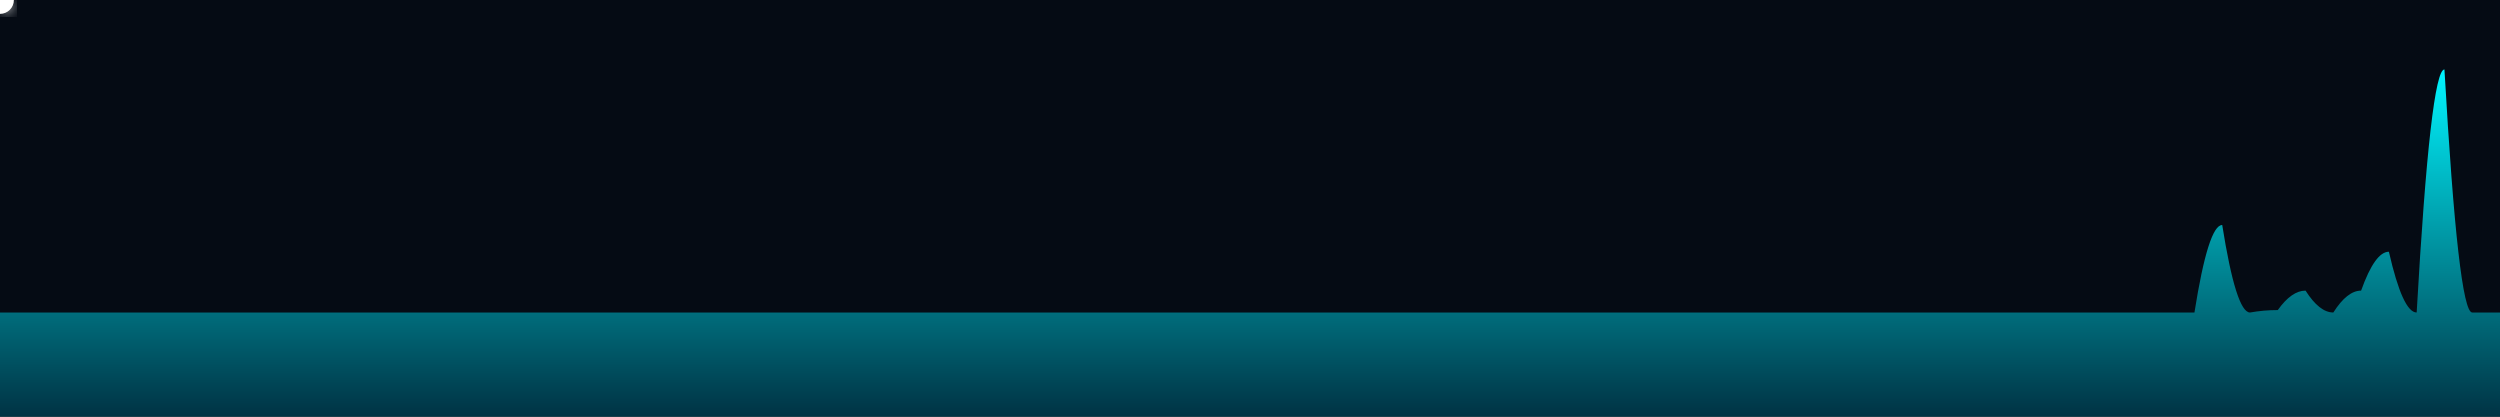
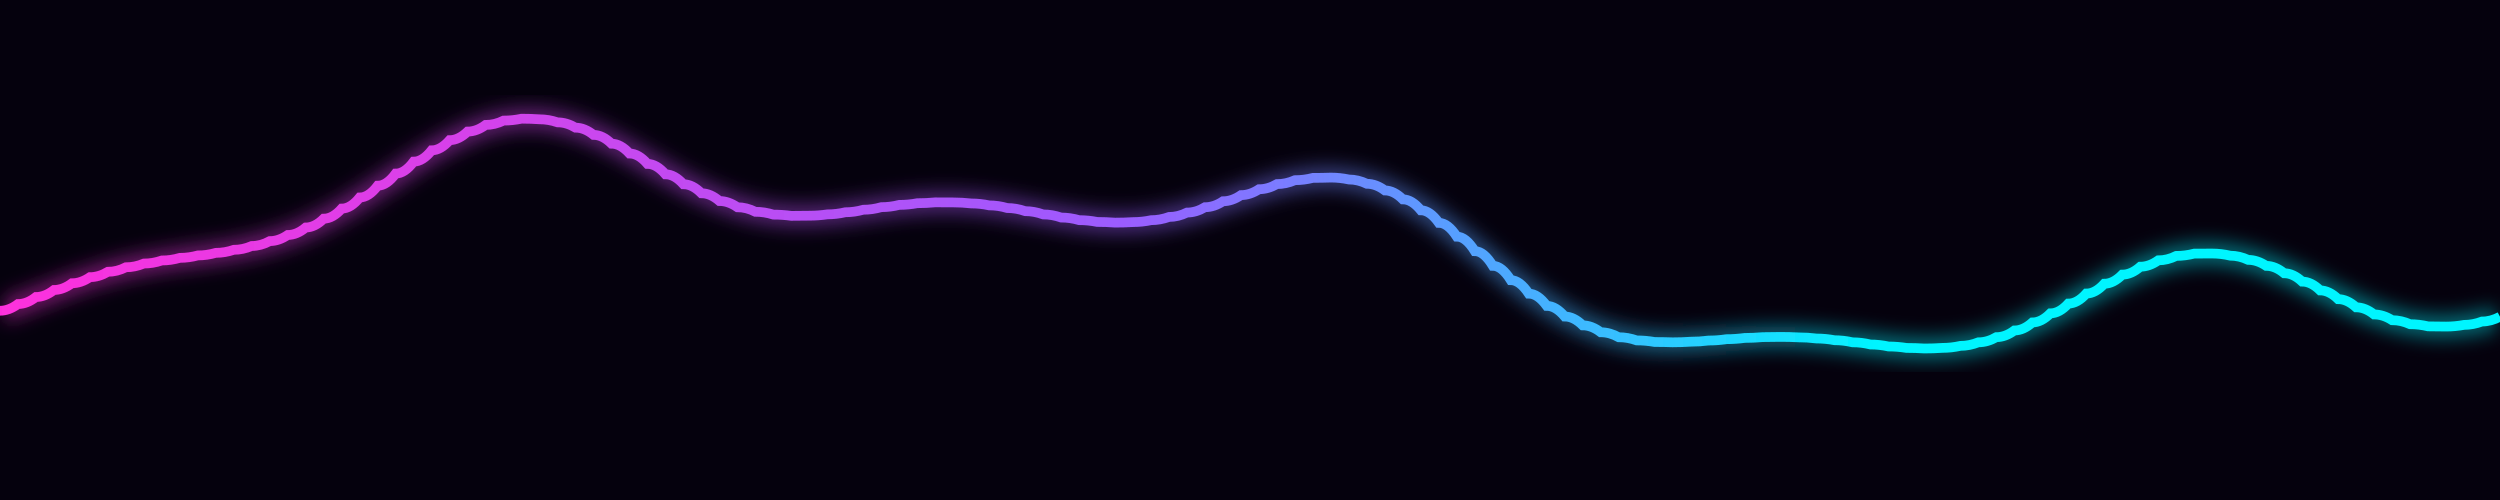
- <svg xmlns="http://www.w3.org/2000/svg" viewBox="0 0 720 120">
+ <svg xmlns="http://www.w3.org/2000/svg" viewBox="0 0 900 180">
  <defs>
-     <linearGradient id="waveGradient" x1="0" y1="0" x2="0" y2="1">
-       <stop offset="0%" stop-color="#00f5ff" />
-       <stop offset="100%" stop-color="#003344" />
+     <linearGradient id="cyberGradient" x1="0" y1="0" x2="1" y2="0">
+       <stop offset="0%" stop-color="#ff2fdc" />
+       <stop offset="45%" stop-color="#9b5cff" />
+       <stop offset="75%" stop-color="#00f5ff" />
+       <stop offset="100%" stop-color="#00f5ff" />
    </linearGradient>
-     <filter id="glow">
-       <feGaussianBlur stdDeviation="2" result="blur" />
+     <filter id="neonGlow">
+       <feGaussianBlur stdDeviation="4" result="blur" />
      <feMerge>
        <feMergeNode in="blur" />
        <feMergeNode in="SourceGraphic" />
      </feMerge>
    </filter>
  </defs>
-   <rect width="100%" height="100%" fill="#050b14" />
-   <path id="wavePath" d="M0 90 Q 4 90 8 90 Q 12 90 16 90 Q 20 90 24 90 Q 28 90 32 90 Q 36 90 40 90 Q 44 90 48 90 Q 52 90 56 90 Q 60 90 64 90 Q 68 90 72 90 Q 76 90 80 90 Q 84 90 88 90 Q 92 90 96 90 Q 100 90 104 90 Q 108 90 112 90 Q 116 90 120 90 Q 124 90 128 90 Q 132 90 136 90 Q 140 90 144 90 Q 148 90 152 90 Q 156 90 160 90 Q 164 90 168 90 Q 172 90 176 90 Q 180 90 184 90 Q 188 90 192 90 Q 196 90 200 90 Q 204 90 208 90 Q 212 90 216 90 Q 220 90 224 90 Q 228 90 232 90 Q 236 90 240 90 Q 244 90 248 90 Q 252 90 256 90 Q 260 90 264 90 Q 268 90 272 90 Q 276 90 280 90 Q 284 90 288 90 Q 292 90 296 90 Q 300 90 304 90 Q 308 90 312 90 Q 316 90 320 90 Q 324 90 328 90 Q 332 90 336 90 Q 340 90 344 90 Q 348 90 352 90 Q 356 90 360 90 Q 364 90 368 90 Q 372 90 376 90 Q 380 90 384 90 Q 388 90 392 90 Q 396 90 400 90 Q 404 90 408 90 Q 412 90 416 90 Q 420 90 424 90 Q 428 90 432 90 Q 436 90 440 90 Q 444 90 448 90 Q 452 90 456 90 Q 460 90 464 90 Q 468 90 472 90 Q 476 90 480 90 Q 484 90 488 90 Q 492 90 496 90 Q 500 90 504 90 Q 508 90 512 90 Q 516 90 520 90 Q 524 90 528 90 Q 532 90 536 90 Q 540 90 544 90 Q 548 90 552 90 Q 556 90 560 90 Q 564 90 568 90 Q 572 90 576 90 Q 580 90 584 90 Q 588 90 592 90 Q 596 90 600 90 Q 604 90 608 90 Q 612 90 616 90 Q 620 90 624 90 Q 628 90 632 90 Q 636 64.8 640 64.8 Q 644 90 648 90 Q 652 89.3 656 89.3 Q 660 83.7 664 83.7 Q 668 90 672 90 Q 676 83.7 680 83.7 Q 684 72.5 688 72.5 Q 692 90 696 90 Q 700 20 704 20 Q 708 90 712 90 Q 716 90 720 90 L720 120 L0 120 Z" fill="url(#waveGradient)">
-     <animateTransform attributeName="transform" type="translate" from="0 0" to="-8 0" dur="2.5s" repeatCount="indefinite" />
+   <rect width="100%" height="100%" fill="#05010d" />
+   <path d="M 0 111.871 Q 3.237 111.871 6.475 109.463 Q 9.712 109.463 12.95 106.927 Q 16.187 106.927 19.424 104.394 Q 22.662 104.394 25.899 101.981 Q 29.137 101.981 32.374 99.781 Q 35.612 99.781 38.849 97.853 Q 42.086 97.853 45.324 96.223 Q 48.561 96.223 51.799 94.879 Q 55.036 94.879 58.273 93.775 Q 61.511 93.775 64.748 92.835 Q 67.986 92.835 71.223 91.959 Q 74.46 91.959 77.698 91.032 Q 80.935 91.032 84.173 89.936 Q 87.41 89.936 90.647 88.559 Q 93.885 88.559 97.122 86.803 Q 100.36 86.803 103.597 84.598 Q 106.835 84.598 110.072 81.907 Q 113.309 81.907 116.547 78.728 Q 119.784 78.728 123.022 75.101 Q 126.259 75.101 129.496 71.106 Q 132.734 71.106 135.971 66.857 Q 139.209 66.857 142.446 62.5 Q 145.683 62.5 148.921 58.198 Q 152.158 58.198 155.396 54.128 Q 158.633 54.128 161.871 50.465 Q 165.108 50.465 168.345 47.371 Q 171.583 47.371 174.82 44.986 Q 178.058 44.986 181.295 43.417 Q 184.532 43.417 187.77 42.73 Q 191.007 42.73 194.245 42.949 Q 197.482 42.949 200.719 44.047 Q 203.957 44.047 207.194 45.955 Q 210.432 45.955 213.669 48.561 Q 216.906 48.561 220.144 51.721 Q 223.381 51.721 226.619 55.262 Q 229.856 55.262 233.094 59.001 Q 236.331 59.001 239.568 62.748 Q 242.806 62.748 246.043 66.326 Q 249.281 66.326 252.518 69.574 Q 255.755 69.574 258.993 72.365 Q 262.23 72.365 265.468 74.604 Q 268.705 74.604 271.942 76.241 Q 275.18 76.241 278.417 77.265 Q 281.655 77.265 284.892 77.71 Q 288.129 77.71 291.367 77.647 Q 294.604 77.647 297.842 77.174 Q 301.079 77.174 304.317 76.416 Q 307.554 76.416 310.791 75.507 Q 314.029 75.507 317.266 74.58 Q 320.504 74.58 323.741 73.762 Q 326.978 73.762 330.216 73.157 Q 333.453 73.157 336.691 72.846 Q 339.928 72.846 343.165 72.872 Q 346.403 72.872 349.64 73.245 Q 352.878 73.245 356.115 73.938 Q 359.353 73.938 362.59 74.89 Q 365.827 74.89 369.065 76.012 Q 372.302 76.012 375.54 77.194 Q 378.777 77.194 382.014 78.315 Q 385.252 78.315 388.489 79.254 Q 391.727 79.254 394.964 79.897 Q 398.201 79.897 401.439 80.151 Q 404.676 80.151 407.914 79.952 Q 411.151 79.952 414.388 79.269 Q 417.626 79.269 420.863 78.11 Q 424.101 78.11 427.338 76.525 Q 430.576 76.525 433.813 74.601 Q 437.05 74.601 440.288 72.459 Q 443.525 72.459 446.763 70.246 Q 450 70.246 453.237 68.129 Q 456.475 68.129 459.712 66.28 Q 462.95 66.28 466.187 64.867 Q 469.424 64.867 472.662 64.041 Q 475.899 64.041 479.137 63.929 Q 482.374 63.929 485.612 64.62 Q 488.849 64.62 492.086 66.163 Q 495.324 66.163 498.561 68.56 Q 501.799 68.56 505.036 71.768 Q 508.273 71.768 511.511 75.698 Q 514.748 75.698 517.986 80.223 Q 521.223 80.223 524.46 85.184 Q 527.698 85.184 530.935 90.402 Q 534.173 90.402 537.41 95.686 Q 540.647 95.686 543.885 100.846 Q 547.122 100.846 550.36 105.706 Q 553.597 105.706 556.835 110.114 Q 560.072 110.114 563.309 113.949 Q 566.547 113.949 569.784 117.128 Q 573.022 117.128 576.259 119.612 Q 579.496 119.612 582.734 121.403 Q 585.971 121.403 589.209 122.547 Q 592.446 122.547 595.683 123.122 Q 598.921 123.122 602.158 123.236 Q 605.396 123.236 608.633 123.015 Q 611.871 123.015 615.108 122.593 Q 618.345 122.593 621.583 122.102 Q 624.82 122.102 628.058 121.661 Q 631.295 121.661 634.532 121.366 Q 637.77 121.366 641.007 121.286 Q 644.245 121.286 647.482 121.453 Q 650.719 121.453 653.957 121.864 Q 657.194 121.864 660.432 122.481 Q 663.669 122.481 666.906 123.232 Q 670.144 123.232 673.381 124.023 Q 676.619 124.023 679.856 124.738 Q 683.094 124.738 686.331 125.256 Q 689.568 125.256 692.806 125.458 Q 696.043 125.458 699.281 125.239 Q 702.518 125.239 705.755 124.515 Q 708.993 124.515 712.23 123.234 Q 715.468 123.234 718.705 121.38 Q 721.942 121.38 725.18 118.976 Q 728.417 118.976 731.655 116.088 Q 734.892 116.088 738.129 112.817 Q 741.367 112.817 744.604 109.296 Q 747.842 109.296 751.079 105.682 Q 754.317 105.682 757.554 102.149 Q 760.791 102.149 764.029 98.871 Q 767.266 98.871 770.504 96.015 Q 773.741 96.015 776.978 93.729 Q 780.216 93.729 783.453 92.13 Q 786.691 92.13 789.928 91.299 Q 793.165 91.299 796.403 91.273 Q 799.64 91.273 802.878 92.043 Q 806.115 92.043 809.353 93.553 Q 812.59 93.553 815.827 95.706 Q 819.065 95.706 822.302 98.366 Q 825.54 98.366 828.777 101.372 Q 832.014 101.372 835.252 104.542 Q 838.489 104.542 841.727 107.688 Q 844.964 107.688 848.201 110.63 Q 851.439 110.63 854.676 113.202 Q 857.914 113.202 861.151 115.265 Q 864.388 115.265 867.626 116.715 Q 870.863 116.715 874.101 117.488 Q 877.338 117.488 880.576 117.564 Q 883.813 117.564 887.05 116.964 Q 890.288 116.964 893.525 115.748 Q 896.763 115.748 900 114.01 " stroke="url(#cyberGradient)" stroke-width="3.5" fill="none" filter="url(#neonGlow)">
+     <animate attributeName="d" dur="2.4s" repeatCount="indefinite" values="         M 0 111.871 Q 3.237 111.871 6.475 109.463 Q 9.712 109.463 12.95 106.927 Q 16.187 106.927 19.424 104.394 Q 22.662 104.394 25.899 101.981 Q 29.137 101.981 32.374 99.781 Q 35.612 99.781 38.849 97.853 Q 42.086 97.853 45.324 96.223 Q 48.561 96.223 51.799 94.879 Q 55.036 94.879 58.273 93.775 Q 61.511 93.775 64.748 92.835 Q 67.986 92.835 71.223 91.959 Q 74.46 91.959 77.698 91.032 Q 80.935 91.032 84.173 89.936 Q 87.41 89.936 90.647 88.559 Q 93.885 88.559 97.122 86.803 Q 100.36 86.803 103.597 84.598 Q 106.835 84.598 110.072 81.907 Q 113.309 81.907 116.547 78.728 Q 119.784 78.728 123.022 75.101 Q 126.259 75.101 129.496 71.106 Q 132.734 71.106 135.971 66.857 Q 139.209 66.857 142.446 62.5 Q 145.683 62.5 148.921 58.198 Q 152.158 58.198 155.396 54.128 Q 158.633 54.128 161.871 50.465 Q 165.108 50.465 168.345 47.371 Q 171.583 47.371 174.82 44.986 Q 178.058 44.986 181.295 43.417 Q 184.532 43.417 187.77 42.73 Q 191.007 42.73 194.245 42.949 Q 197.482 42.949 200.719 44.047 Q 203.957 44.047 207.194 45.955 Q 210.432 45.955 213.669 48.561 Q 216.906 48.561 220.144 51.721 Q 223.381 51.721 226.619 55.262 Q 229.856 55.262 233.094 59.001 Q 236.331 59.001 239.568 62.748 Q 242.806 62.748 246.043 66.326 Q 249.281 66.326 252.518 69.574 Q 255.755 69.574 258.993 72.365 Q 262.23 72.365 265.468 74.604 Q 268.705 74.604 271.942 76.241 Q 275.18 76.241 278.417 77.265 Q 281.655 77.265 284.892 77.71 Q 288.129 77.71 291.367 77.647 Q 294.604 77.647 297.842 77.174 Q 301.079 77.174 304.317 76.416 Q 307.554 76.416 310.791 75.507 Q 314.029 75.507 317.266 74.58 Q 320.504 74.58 323.741 73.762 Q 326.978 73.762 330.216 73.157 Q 333.453 73.157 336.691 72.846 Q 339.928 72.846 343.165 72.872 Q 346.403 72.872 349.64 73.245 Q 352.878 73.245 356.115 73.938 Q 359.353 73.938 362.59 74.89 Q 365.827 74.89 369.065 76.012 Q 372.302 76.012 375.54 77.194 Q 378.777 77.194 382.014 78.315 Q 385.252 78.315 388.489 79.254 Q 391.727 79.254 394.964 79.897 Q 398.201 79.897 401.439 80.151 Q 404.676 80.151 407.914 79.952 Q 411.151 79.952 414.388 79.269 Q 417.626 79.269 420.863 78.11 Q 424.101 78.11 427.338 76.525 Q 430.576 76.525 433.813 74.601 Q 437.05 74.601 440.288 72.459 Q 443.525 72.459 446.763 70.246 Q 450 70.246 453.237 68.129 Q 456.475 68.129 459.712 66.28 Q 462.95 66.28 466.187 64.867 Q 469.424 64.867 472.662 64.041 Q 475.899 64.041 479.137 63.929 Q 482.374 63.929 485.612 64.62 Q 488.849 64.62 492.086 66.163 Q 495.324 66.163 498.561 68.56 Q 501.799 68.56 505.036 71.768 Q 508.273 71.768 511.511 75.698 Q 514.748 75.698 517.986 80.223 Q 521.223 80.223 524.46 85.184 Q 527.698 85.184 530.935 90.402 Q 534.173 90.402 537.41 95.686 Q 540.647 95.686 543.885 100.846 Q 547.122 100.846 550.36 105.706 Q 553.597 105.706 556.835 110.114 Q 560.072 110.114 563.309 113.949 Q 566.547 113.949 569.784 117.128 Q 573.022 117.128 576.259 119.612 Q 579.496 119.612 582.734 121.403 Q 585.971 121.403 589.209 122.547 Q 592.446 122.547 595.683 123.122 Q 598.921 123.122 602.158 123.236 Q 605.396 123.236 608.633 123.015 Q 611.871 123.015 615.108 122.593 Q 618.345 122.593 621.583 122.102 Q 624.82 122.102 628.058 121.661 Q 631.295 121.661 634.532 121.366 Q 637.77 121.366 641.007 121.286 Q 644.245 121.286 647.482 121.453 Q 650.719 121.453 653.957 121.864 Q 657.194 121.864 660.432 122.481 Q 663.669 122.481 666.906 123.232 Q 670.144 123.232 673.381 124.023 Q 676.619 124.023 679.856 124.738 Q 683.094 124.738 686.331 125.256 Q 689.568 125.256 692.806 125.458 Q 696.043 125.458 699.281 125.239 Q 702.518 125.239 705.755 124.515 Q 708.993 124.515 712.23 123.234 Q 715.468 123.234 718.705 121.38 Q 721.942 121.38 725.18 118.976 Q 728.417 118.976 731.655 116.088 Q 734.892 116.088 738.129 112.817 Q 741.367 112.817 744.604 109.296 Q 747.842 109.296 751.079 105.682 Q 754.317 105.682 757.554 102.149 Q 760.791 102.149 764.029 98.871 Q 767.266 98.871 770.504 96.015 Q 773.741 96.015 776.978 93.729 Q 780.216 93.729 783.453 92.13 Q 786.691 92.13 789.928 91.299 Q 793.165 91.299 796.403 91.273 Q 799.64 91.273 802.878 92.043 Q 806.115 92.043 809.353 93.553 Q 812.59 93.553 815.827 95.706 Q 819.065 95.706 822.302 98.366 Q 825.54 98.366 828.777 101.372 Q 832.014 101.372 835.252 104.542 Q 838.489 104.542 841.727 107.688 Q 844.964 107.688 848.201 110.63 Q 851.439 110.63 854.676 113.202 Q 857.914 113.202 861.151 115.265 Q 864.388 115.265 867.626 116.715 Q 870.863 116.715 874.101 117.488 Q 877.338 117.488 880.576 117.564 Q 883.813 117.564 887.05 116.964 Q 890.288 116.964 893.525 115.748 Q 896.763 115.748 900 114.01 ;         M 0 48.125 Q 3.237 48.125 6.475 46.121 Q 9.712 46.121 12.95 44.61 Q 16.187 44.61 19.424 43.736 Q 22.662 43.736 25.899 43.613 Q 29.137 43.613 32.374 44.322 Q 35.612 44.322 38.849 45.901 Q 42.086 45.901 45.324 48.343 Q 48.561 48.343 51.799 51.597 Q 55.036 51.597 58.273 55.565 Q 61.511 55.565 64.748 60.112 Q 67.986 60.112 71.223 65.075 Q 74.46 65.075 77.698 70.267 Q 80.935 70.267 84.173 75.495 Q 87.41 75.495 90.647 80.567 Q 93.885 80.567 97.122 85.305 Q 100.36 85.305 103.597 89.557 Q 106.835 89.557 110.072 93.205 Q 113.309 93.205 116.547 96.168 Q 119.784 96.168 123.022 98.412 Q 126.259 98.412 129.496 99.946 Q 132.734 99.946 135.971 100.82 Q 139.209 100.82 142.446 101.123 Q 145.683 101.123 148.921 100.969 Q 152.158 100.969 155.396 100.495 Q 158.633 100.495 161.871 99.845 Q 165.108 99.845 168.345 99.16 Q 171.583 99.16 174.82 98.571 Q 178.058 98.571 181.295 98.184 Q 184.532 98.184 187.77 98.078 Q 191.007 98.078 194.245 98.294 Q 197.482 98.294 200.719 98.838 Q 203.957 98.838 207.194 99.68 Q 210.432 99.68 213.669 100.757 Q 216.906 100.757 220.144 101.978 Q 223.381 101.978 226.619 103.233 Q 229.856 103.233 233.094 104.404 Q 236.331 104.404 239.568 105.374 Q 242.806 105.374 246.043 106.037 Q 249.281 106.037 252.518 106.309 Q 255.755 106.309 258.993 106.134 Q 262.23 106.134 265.468 105.492 Q 268.705 105.492 271.942 104.4 Q 275.18 104.4 278.417 102.916 Q 281.655 102.916 284.892 101.132 Q 288.129 101.132 291.367 99.172 Q 294.604 99.172 297.842 97.181 Q 301.079 97.181 304.317 95.321 Q 307.554 95.321 310.791 93.754 Q 314.029 93.754 317.266 92.633 Q 320.504 92.633 323.741 92.093 Q 326.978 92.093 330.216 92.238 Q 333.453 92.238 336.691 93.134 Q 339.928 93.134 343.165 94.807 Q 346.403 94.807 349.64 97.233 Q 352.878 97.233 356.115 100.346 Q 359.353 100.346 362.59 104.037 Q 365.827 104.037 369.065 108.161 Q 372.302 108.161 375.54 112.546 Q 378.777 112.546 382.014 117.005 Q 385.252 117.005 388.489 121.344 Q 391.727 121.344 394.964 125.376 Q 398.201 125.376 401.439 128.934 Q 404.676 128.934 407.914 131.878 Q 411.151 131.878 414.388 134.102 Q 417.626 134.102 420.863 135.546 Q 424.101 135.546 427.338 136.191 Q 430.576 136.191 433.813 136.064 Q 437.05 136.064 440.288 135.231 Q 443.525 135.231 446.763 133.792 Q 450 133.792 453.237 131.875 Q 456.475 131.875 459.712 129.623 Q 462.95 129.623 466.187 127.183 Q 469.424 127.183 472.662 124.699 Q 475.899 124.699 479.137 122.298 Q 482.374 122.298 485.612 120.079 Q 488.849 120.079 492.086 118.115 Q 495.324 118.115 498.561 116.44 Q 501.799 116.44 505.036 115.05 Q 508.273 115.05 511.511 113.908 Q 514.748 113.908 517.986 112.946 Q 521.223 112.946 524.46 112.068 Q 527.698 112.068 530.935 111.167 Q 534.173 111.167 537.41 110.127 Q 540.647 110.127 543.885 108.837 Q 547.122 108.837 550.36 107.204 Q 553.597 107.204 556.835 105.155 Q 560.072 105.155 563.309 102.651 Q 566.547 102.651 569.784 99.687 Q 573.022 99.687 576.259 96.3 Q 579.496 96.3 582.734 92.563 Q 585.971 92.563 589.209 88.584 Q 592.446 88.584 595.683 84.499 Q 598.921 84.499 602.158 80.465 Q 605.396 80.465 608.633 76.648 Q 611.871 76.648 615.108 73.213 Q 618.345 73.213 621.583 70.313 Q 624.82 70.313 628.058 68.076 Q 631.295 68.076 634.532 66.599 Q 637.77 66.599 641.007 65.938 Q 644.245 65.938 647.482 66.108 Q 650.719 66.108 653.957 67.072 Q 657.194 67.072 660.432 68.755 Q 663.669 68.755 666.906 71.036 Q 670.144 71.036 673.381 73.766 Q 676.619 73.766 679.856 76.767 Q 683.094 76.767 686.331 79.852 Q 689.568 79.852 692.806 82.832 Q 696.043 82.832 699.281 85.527 Q 702.518 85.527 705.755 87.78 Q 708.993 87.78 712.23 89.465 Q 715.468 89.465 718.705 90.492 Q 721.942 90.492 725.18 90.816 Q 728.417 90.816 731.655 90.437 Q 734.892 90.437 738.129 89.395 Q 741.367 89.395 744.604 87.771 Q 747.842 87.771 751.079 85.676 Q 754.317 85.676 757.554 83.244 Q 760.791 83.244 764.029 80.624 Q 767.266 80.624 770.504 77.962 Q 773.741 77.962 776.978 75.398 Q 780.216 75.398 783.453 73.05 Q 786.691 73.05 789.928 71.011 Q 793.165 71.011 796.403 69.338 Q 799.64 69.338 802.878 68.055 Q 806.115 68.055 809.353 67.145 Q 812.59 67.145 815.827 66.559 Q 819.065 66.559 822.302 66.217 Q 825.54 66.217 828.777 66.02 Q 832.014 66.02 835.252 65.852 Q 838.489 65.852 841.727 65.598 Q 844.964 65.598 848.201 65.151 Q 851.439 65.151 854.676 64.419 Q 857.914 64.419 861.151 63.339 Q 864.388 63.339 867.626 61.882 Q 870.863 61.882 874.101 60.053 Q 877.338 60.053 880.576 57.898 Q 883.813 57.898 887.05 55.501 Q 890.288 55.501 893.525 52.976 Q 896.763 52.976 900 50.465 ;         M 0 111.871 Q 3.237 111.871 6.475 109.463 Q 9.712 109.463 12.95 106.927 Q 16.187 106.927 19.424 104.394 Q 22.662 104.394 25.899 101.981 Q 29.137 101.981 32.374 99.781 Q 35.612 99.781 38.849 97.853 Q 42.086 97.853 45.324 96.223 Q 48.561 96.223 51.799 94.879 Q 55.036 94.879 58.273 93.775 Q 61.511 93.775 64.748 92.835 Q 67.986 92.835 71.223 91.959 Q 74.46 91.959 77.698 91.032 Q 80.935 91.032 84.173 89.936 Q 87.41 89.936 90.647 88.559 Q 93.885 88.559 97.122 86.803 Q 100.36 86.803 103.597 84.598 Q 106.835 84.598 110.072 81.907 Q 113.309 81.907 116.547 78.728 Q 119.784 78.728 123.022 75.101 Q 126.259 75.101 129.496 71.106 Q 132.734 71.106 135.971 66.857 Q 139.209 66.857 142.446 62.5 Q 145.683 62.5 148.921 58.198 Q 152.158 58.198 155.396 54.128 Q 158.633 54.128 161.871 50.465 Q 165.108 50.465 168.345 47.371 Q 171.583 47.371 174.82 44.986 Q 178.058 44.986 181.295 43.417 Q 184.532 43.417 187.77 42.73 Q 191.007 42.73 194.245 42.949 Q 197.482 42.949 200.719 44.047 Q 203.957 44.047 207.194 45.955 Q 210.432 45.955 213.669 48.561 Q 216.906 48.561 220.144 51.721 Q 223.381 51.721 226.619 55.262 Q 229.856 55.262 233.094 59.001 Q 236.331 59.001 239.568 62.748 Q 242.806 62.748 246.043 66.326 Q 249.281 66.326 252.518 69.574 Q 255.755 69.574 258.993 72.365 Q 262.23 72.365 265.468 74.604 Q 268.705 74.604 271.942 76.241 Q 275.18 76.241 278.417 77.265 Q 281.655 77.265 284.892 77.71 Q 288.129 77.71 291.367 77.647 Q 294.604 77.647 297.842 77.174 Q 301.079 77.174 304.317 76.416 Q 307.554 76.416 310.791 75.507 Q 314.029 75.507 317.266 74.58 Q 320.504 74.58 323.741 73.762 Q 326.978 73.762 330.216 73.157 Q 333.453 73.157 336.691 72.846 Q 339.928 72.846 343.165 72.872 Q 346.403 72.872 349.64 73.245 Q 352.878 73.245 356.115 73.938 Q 359.353 73.938 362.59 74.89 Q 365.827 74.89 369.065 76.012 Q 372.302 76.012 375.54 77.194 Q 378.777 77.194 382.014 78.315 Q 385.252 78.315 388.489 79.254 Q 391.727 79.254 394.964 79.897 Q 398.201 79.897 401.439 80.151 Q 404.676 80.151 407.914 79.952 Q 411.151 79.952 414.388 79.269 Q 417.626 79.269 420.863 78.11 Q 424.101 78.11 427.338 76.525 Q 430.576 76.525 433.813 74.601 Q 437.05 74.601 440.288 72.459 Q 443.525 72.459 446.763 70.246 Q 450 70.246 453.237 68.129 Q 456.475 68.129 459.712 66.28 Q 462.95 66.28 466.187 64.867 Q 469.424 64.867 472.662 64.041 Q 475.899 64.041 479.137 63.929 Q 482.374 63.929 485.612 64.62 Q 488.849 64.62 492.086 66.163 Q 495.324 66.163 498.561 68.56 Q 501.799 68.56 505.036 71.768 Q 508.273 71.768 511.511 75.698 Q 514.748 75.698 517.986 80.223 Q 521.223 80.223 524.46 85.184 Q 527.698 85.184 530.935 90.402 Q 534.173 90.402 537.41 95.686 Q 540.647 95.686 543.885 100.846 Q 547.122 100.846 550.36 105.706 Q 553.597 105.706 556.835 110.114 Q 560.072 110.114 563.309 113.949 Q 566.547 113.949 569.784 117.128 Q 573.022 117.128 576.259 119.612 Q 579.496 119.612 582.734 121.403 Q 585.971 121.403 589.209 122.547 Q 592.446 122.547 595.683 123.122 Q 598.921 123.122 602.158 123.236 Q 605.396 123.236 608.633 123.015 Q 611.871 123.015 615.108 122.593 Q 618.345 122.593 621.583 122.102 Q 624.82 122.102 628.058 121.661 Q 631.295 121.661 634.532 121.366 Q 637.77 121.366 641.007 121.286 Q 644.245 121.286 647.482 121.453 Q 650.719 121.453 653.957 121.864 Q 657.194 121.864 660.432 122.481 Q 663.669 122.481 666.906 123.232 Q 670.144 123.232 673.381 124.023 Q 676.619 124.023 679.856 124.738 Q 683.094 124.738 686.331 125.256 Q 689.568 125.256 692.806 125.458 Q 696.043 125.458 699.281 125.239 Q 702.518 125.239 705.755 124.515 Q 708.993 124.515 712.23 123.234 Q 715.468 123.234 718.705 121.38 Q 721.942 121.38 725.18 118.976 Q 728.417 118.976 731.655 116.088 Q 734.892 116.088 738.129 112.817 Q 741.367 112.817 744.604 109.296 Q 747.842 109.296 751.079 105.682 Q 754.317 105.682 757.554 102.149 Q 760.791 102.149 764.029 98.871 Q 767.266 98.871 770.504 96.015 Q 773.741 96.015 776.978 93.729 Q 780.216 93.729 783.453 92.13 Q 786.691 92.13 789.928 91.299 Q 793.165 91.299 796.403 91.273 Q 799.64 91.273 802.878 92.043 Q 806.115 92.043 809.353 93.553 Q 812.59 93.553 815.827 95.706 Q 819.065 95.706 822.302 98.366 Q 825.54 98.366 828.777 101.372 Q 832.014 101.372 835.252 104.542 Q 838.489 104.542 841.727 107.688 Q 844.964 107.688 848.201 110.63 Q 851.439 110.63 854.676 113.202 Q 857.914 113.202 861.151 115.265 Q 864.388 115.265 867.626 116.715 Q 870.863 116.715 874.101 117.488 Q 877.338 117.488 880.576 117.564 Q 883.813 117.564 887.05 116.964 Q 890.288 116.964 893.525 115.748 Q 896.763 115.748 900 114.01        " />
  </path>
-   <path id="runnerPath" d="M0 90 Q 4 90 8 90 Q 12 90 16 90 Q 20 90 24 90 Q 28 90 32 90 Q 36 90 40 90 Q 44 90 48 90 Q 52 90 56 90 Q 60 90 64 90 Q 68 90 72 90 Q 76 90 80 90 Q 84 90 88 90 Q 92 90 96 90 Q 100 90 104 90 Q 108 90 112 90 Q 116 90 120 90 Q 124 90 128 90 Q 132 90 136 90 Q 140 90 144 90 Q 148 90 152 90 Q 156 90 160 90 Q 164 90 168 90 Q 172 90 176 90 Q 180 90 184 90 Q 188 90 192 90 Q 196 90 200 90 Q 204 90 208 90 Q 212 90 216 90 Q 220 90 224 90 Q 228 90 232 90 Q 236 90 240 90 Q 244 90 248 90 Q 252 90 256 90 Q 260 90 264 90 Q 268 90 272 90 Q 276 90 280 90 Q 284 90 288 90 Q 292 90 296 90 Q 300 90 304 90 Q 308 90 312 90 Q 316 90 320 90 Q 324 90 328 90 Q 332 90 336 90 Q 340 90 344 90 Q 348 90 352 90 Q 356 90 360 90 Q 364 90 368 90 Q 372 90 376 90 Q 380 90 384 90 Q 388 90 392 90 Q 396 90 400 90 Q 404 90 408 90 Q 412 90 416 90 Q 420 90 424 90 Q 428 90 432 90 Q 436 90 440 90 Q 444 90 448 90 Q 452 90 456 90 Q 460 90 464 90 Q 468 90 472 90 Q 476 90 480 90 Q 484 90 488 90 Q 492 90 496 90 Q 500 90 504 90 Q 508 90 512 90 Q 516 90 520 90 Q 524 90 528 90 Q 532 90 536 90 Q 540 90 544 90 Q 548 90 552 90 Q 556 90 560 90 Q 564 90 568 90 Q 572 90 576 90 Q 580 90 584 90 Q 588 90 592 90 Q 596 90 600 90 Q 604 90 608 90 Q 612 90 616 90 Q 620 90 624 90 Q 628 90 632 90 Q 636 64.8 640 64.8 Q 644 90 648 90 Q 652 89.3 656 89.3 Q 660 83.7 664 83.7 Q 668 90 672 90 Q 676 83.7 680 83.7 Q 684 72.5 688 72.5 Q 692 90 696 90 Q 700 20 704 20 Q 708 90 712 90 Q 716 90 720 90 L720 120 L0 120 Z" fill="none" />
-   <g filter="url(#glow)">
-     <circle r="4" fill="#ffffff">
-       <animateMotion dur="5s" repeatCount="indefinite" rotate="auto">
-         <mpath href="#runnerPath" />
-       </animateMotion>
-     </circle>
-   </g>
</svg>
